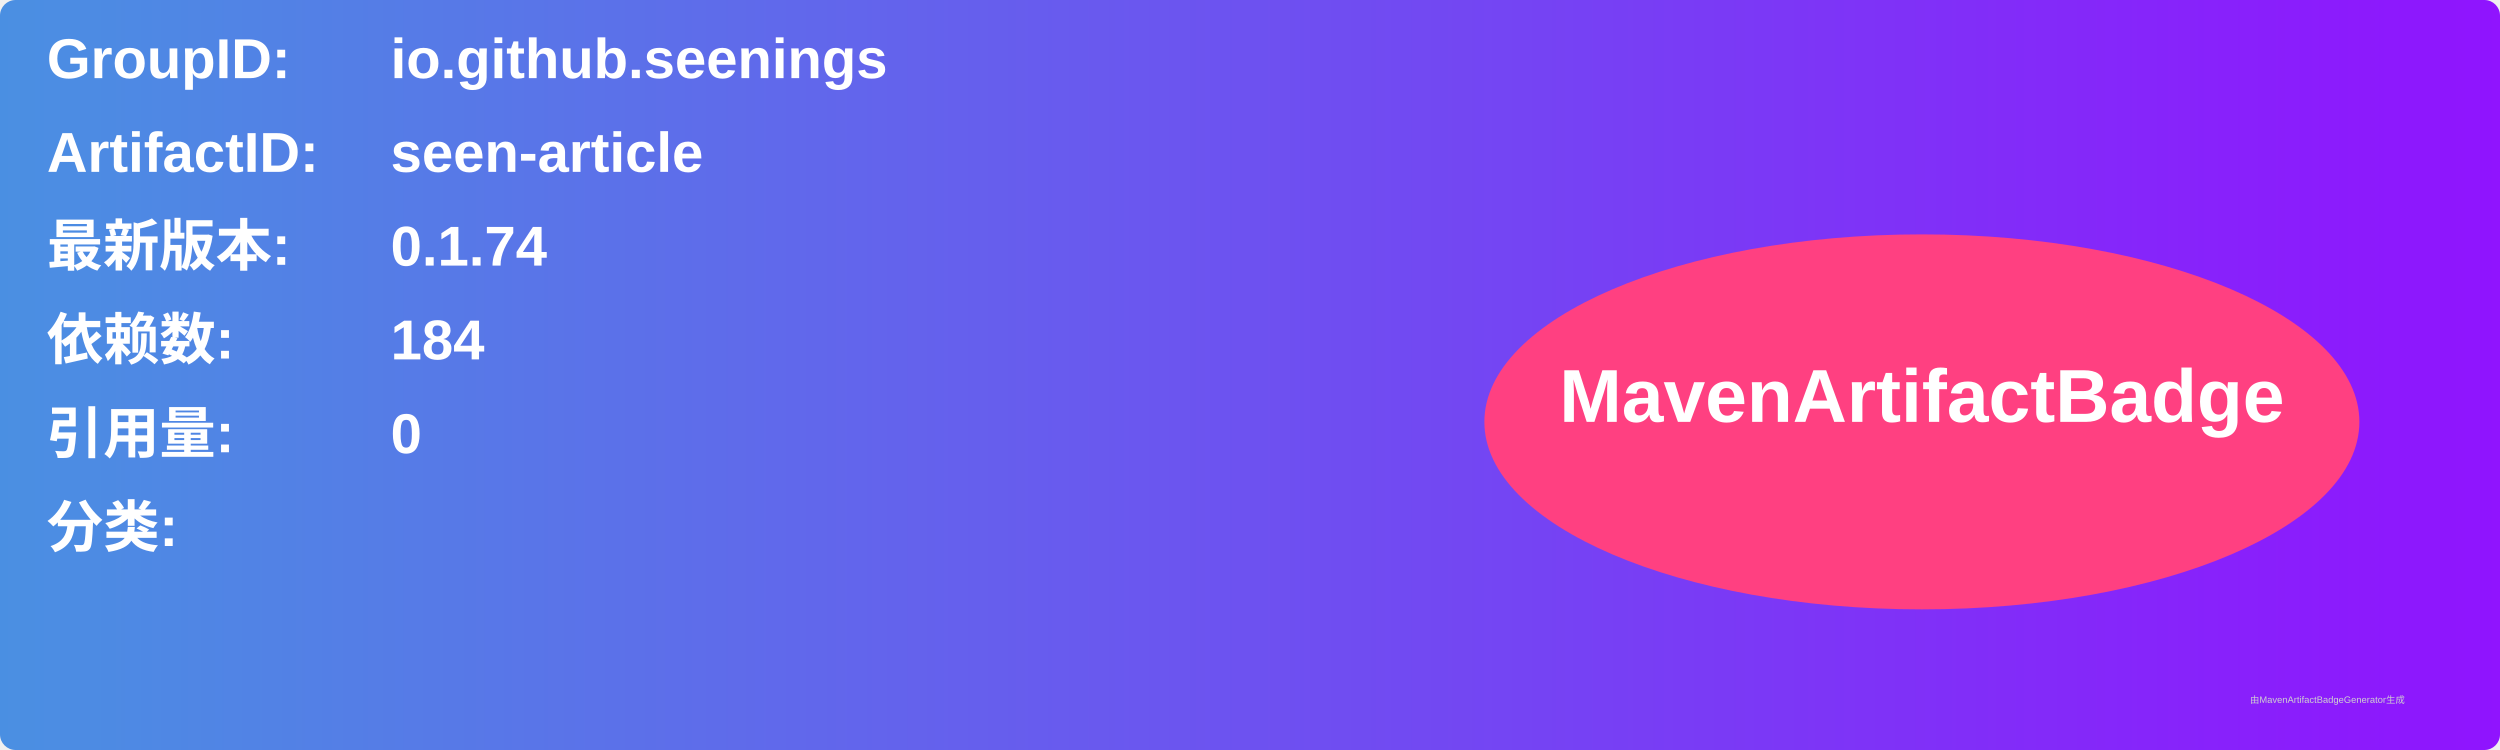
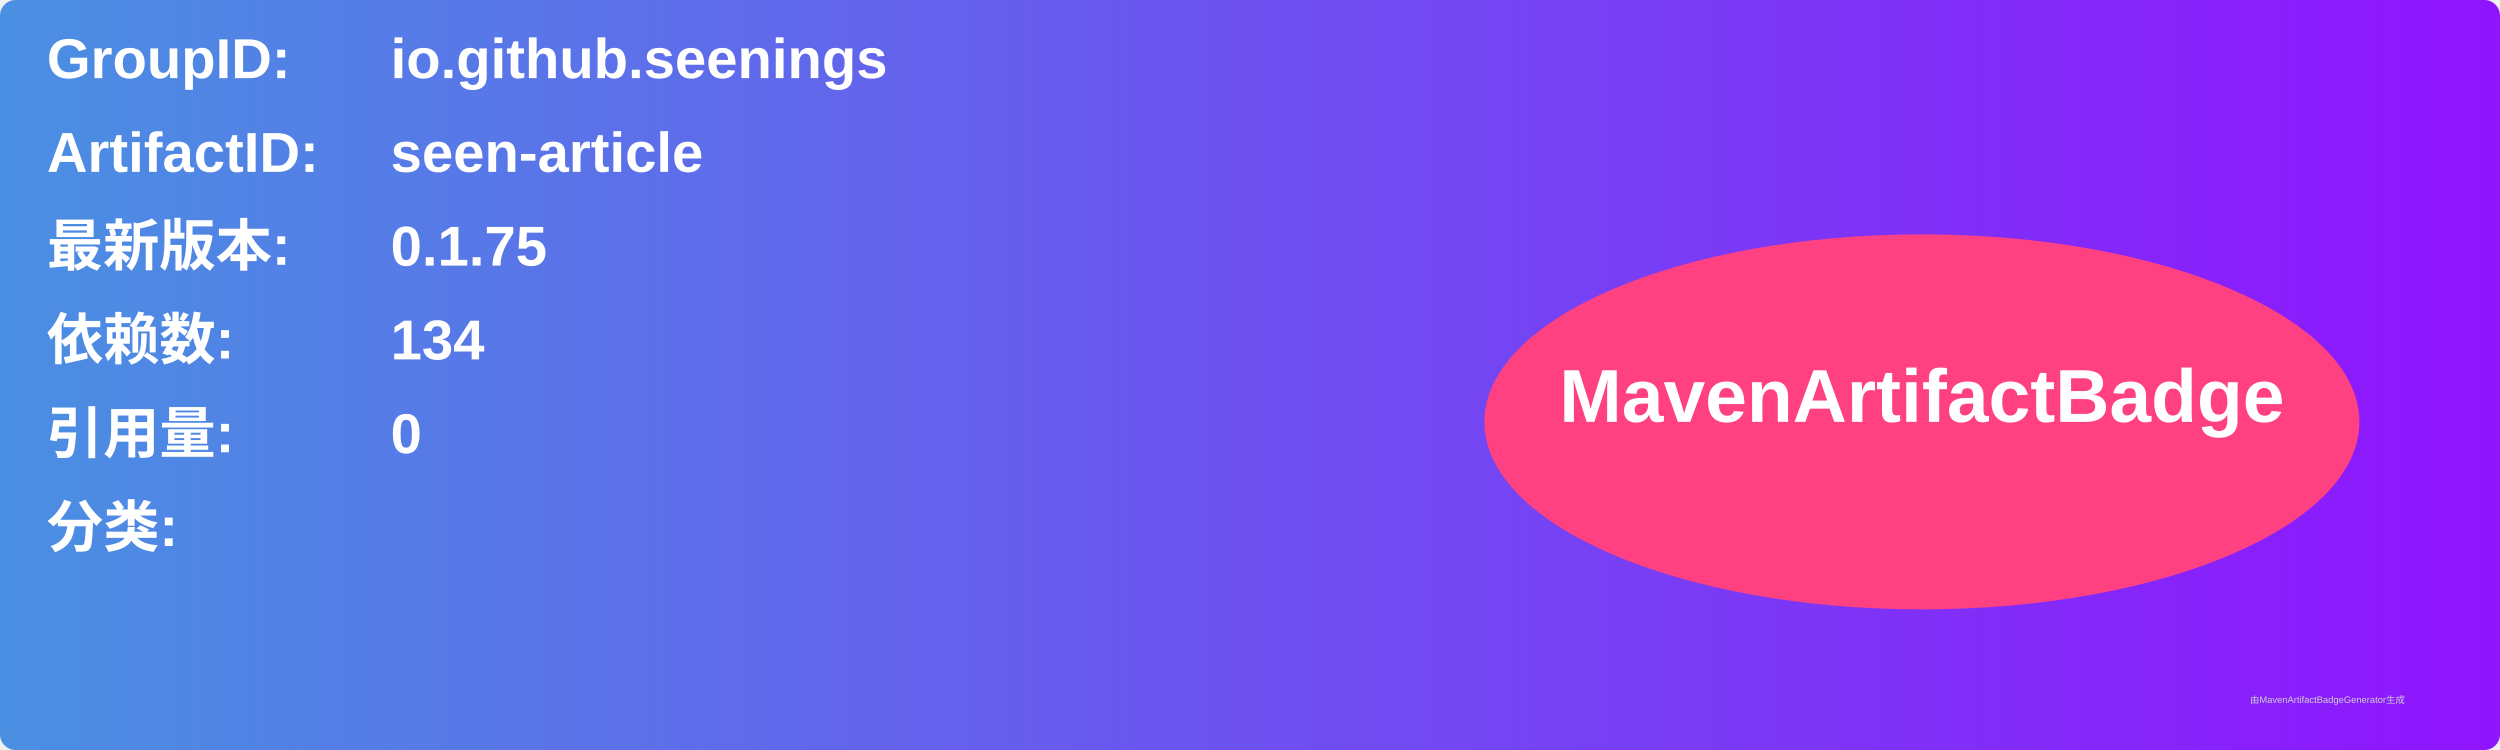
<svg xmlns="http://www.w3.org/2000/svg" width="800" height="240" viewBox="0 0 800 240">
  <linearGradient id="grad" x1="0%" y1="0%" x2="100%" y2="0%">
    <stop offset="0%" stop-color="#4a90e2" />
    <stop offset="100%" stop-color="#9013fe" />
  </linearGradient>
  <rect width="100%" height="100%" rx="5" ry="5" fill="url(#grad)" />
  <g transform="translate(15, 15)">
    <text x="0" y="10" font-family="Arial" font-size="18" fill="white" font-weight="bold" width="260">GroupID:</text>
    <text x="110" y="10" font-family="Arial" font-size="18" fill="white" font-weight="bold" width="460">io.github.seenings</text>
    <text x="0" y="40" font-family="Arial" font-size="18" fill="white" font-weight="bold" width="260">ArtifactID:</text>
    <text x="110" y="40" font-family="Arial" font-size="18" fill="white" font-weight="bold" width="460">seen-article</text>
    <text x="0" y="70" font-family="Arial" font-size="18" fill="white" font-weight="bold">最新版本:</text>
    <text x="110" y="70" font-family="Arial" font-size="18" fill="white" font-weight="bold">
-       <tspan font-weight="bold">0.1.74</tspan>
+       <tspan font-weight="bold">0.1.75</tspan>
    </text>
    <text x="0" y="100" font-family="Arial" font-size="18" fill="white" font-weight="bold">依赖数: </text>
    <text x="110" y="100" font-family="Arial" font-size="18" fill="white">
-       <tspan font-weight="bold">184</tspan>
+       <tspan font-weight="bold">134</tspan>
    </text>
    <text x="0" y="130" font-family="Arial" font-size="18" fill="white" font-weight="bold">引用量: </text>
    <text x="110" y="130" font-family="Arial" font-size="18" fill="white">
      <tspan font-weight="bold">0</tspan>
    </text>
    <text x="0" y="160" font-family="Arial" font-size="18" fill="white" font-weight="bold">分类:</text>
    <text x="10" y="190" font-family="Arial" font-size="10" fill="white">
      <tspan font-weight="bold" />
    </text>
    <ellipse cx="600" cy="120" rx="140" ry="60" fill="#ff4081" />
    <text x="600" y="120" text-anchor="middle" font-family="Arial" font-size="24" fill="white" font-weight="bold">MavenArtifactBadge</text>
  </g>
  <text x="720" y="225" font-family="Arial" font-size="3" fill="#d0d0d0">由MavenArtifactBadgeGenerator生成</text>
</svg>
